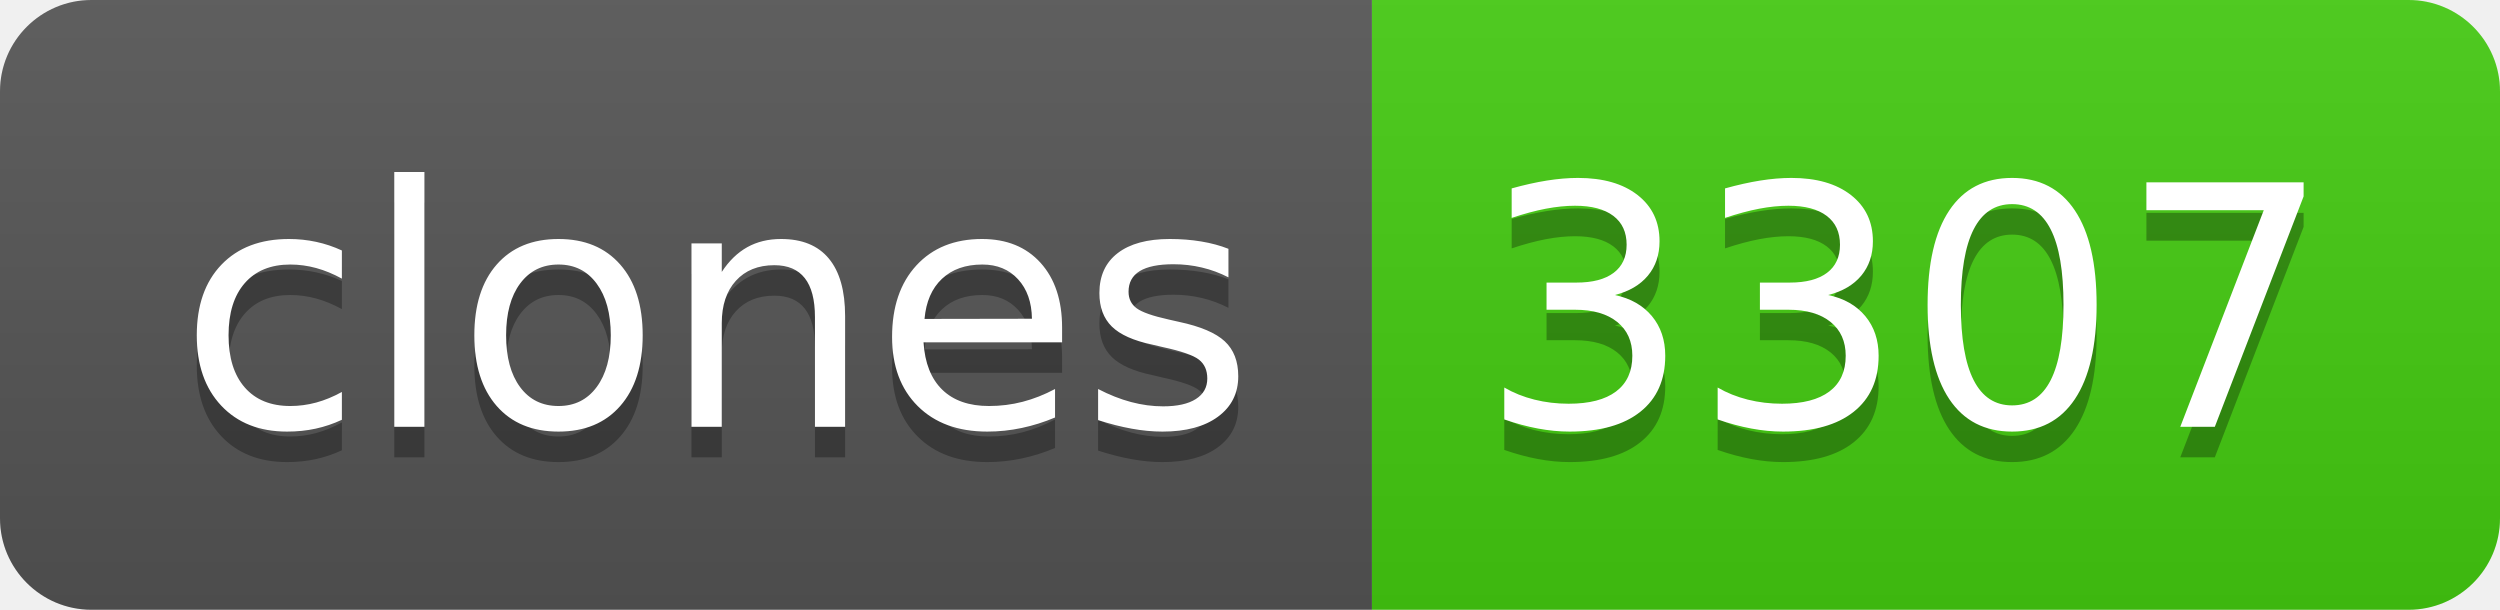
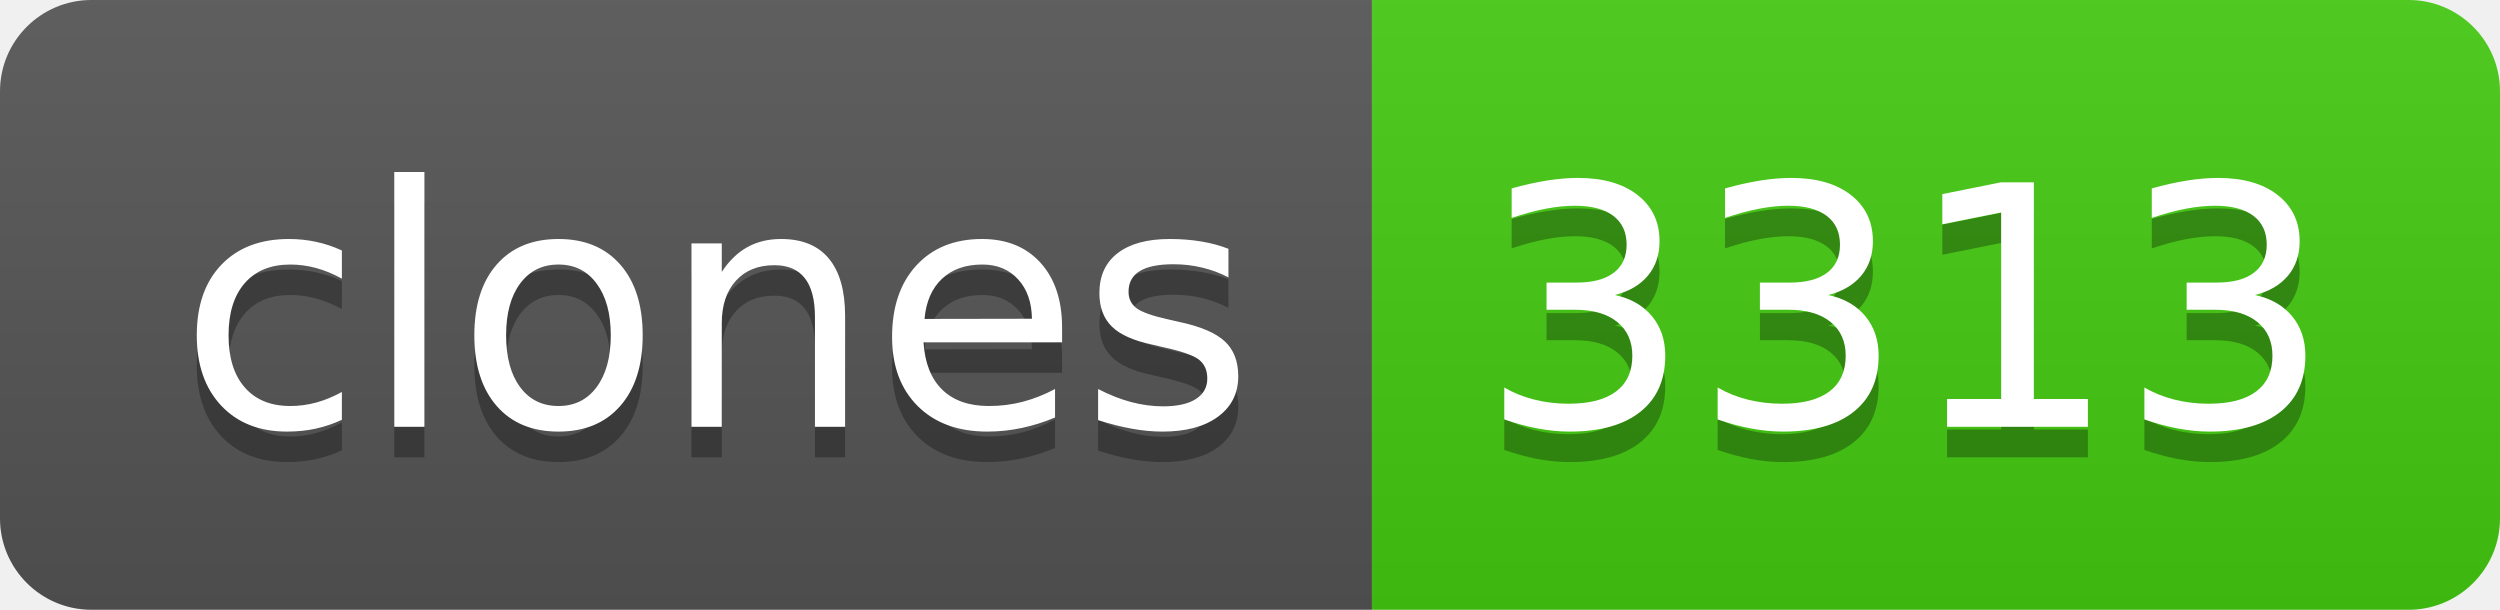
- <svg xmlns="http://www.w3.org/2000/svg" width="82" height="20" role="img" aria-label="clones: 3307">
+ <svg xmlns="http://www.w3.org/2000/svg" width="82" height="20" role="img" aria-label="clones: 3313">
  <linearGradient id="s" x2="0" y2="100%">
    <stop offset="0" stop-color="#bbb" stop-opacity=".1" />
    <stop offset="1" stop-opacity=".1" />
  </linearGradient>
  <clipPath id="r">
    <rect width="82" height="20" rx="3" fill="#fff" />
  </clipPath>
  <g clip-path="url(#r)">
    <rect width="45" height="20" fill="#555" />
    <rect x="45" width="37" height="20" fill="#4c1" />
    <rect width="82" height="20" fill="url(#s)" />
  </g>
  <g fill="#fff" text-anchor="middle" font-family="Verdana,Geneva,DejaVu Sans,sans-serif" text-rendering="geometricPrecision" font-size="110">
    <text aria-hidden="true" x="235" y="150" fill="#010101" fill-opacity=".3" transform="scale(.1)" textLength="350">clones</text>
    <text x="235" y="140" transform="scale(.1)" fill="#fff" textLength="350">clones</text>
-     <text aria-hidden="true" x="625" y="150" fill="#010101" fill-opacity=".3" transform="scale(.1)" textLength="270">3307</text>
-     <text x="625" y="140" transform="scale(.1)" fill="#fff" textLength="270">3307</text>
+     <text aria-hidden="true" x="625" y="150" fill="#010101" fill-opacity=".3" transform="scale(.1)" textLength="270">3313</text>
+     <text x="625" y="140" transform="scale(.1)" fill="#fff" textLength="270">3313</text>
  </g>
</svg>
